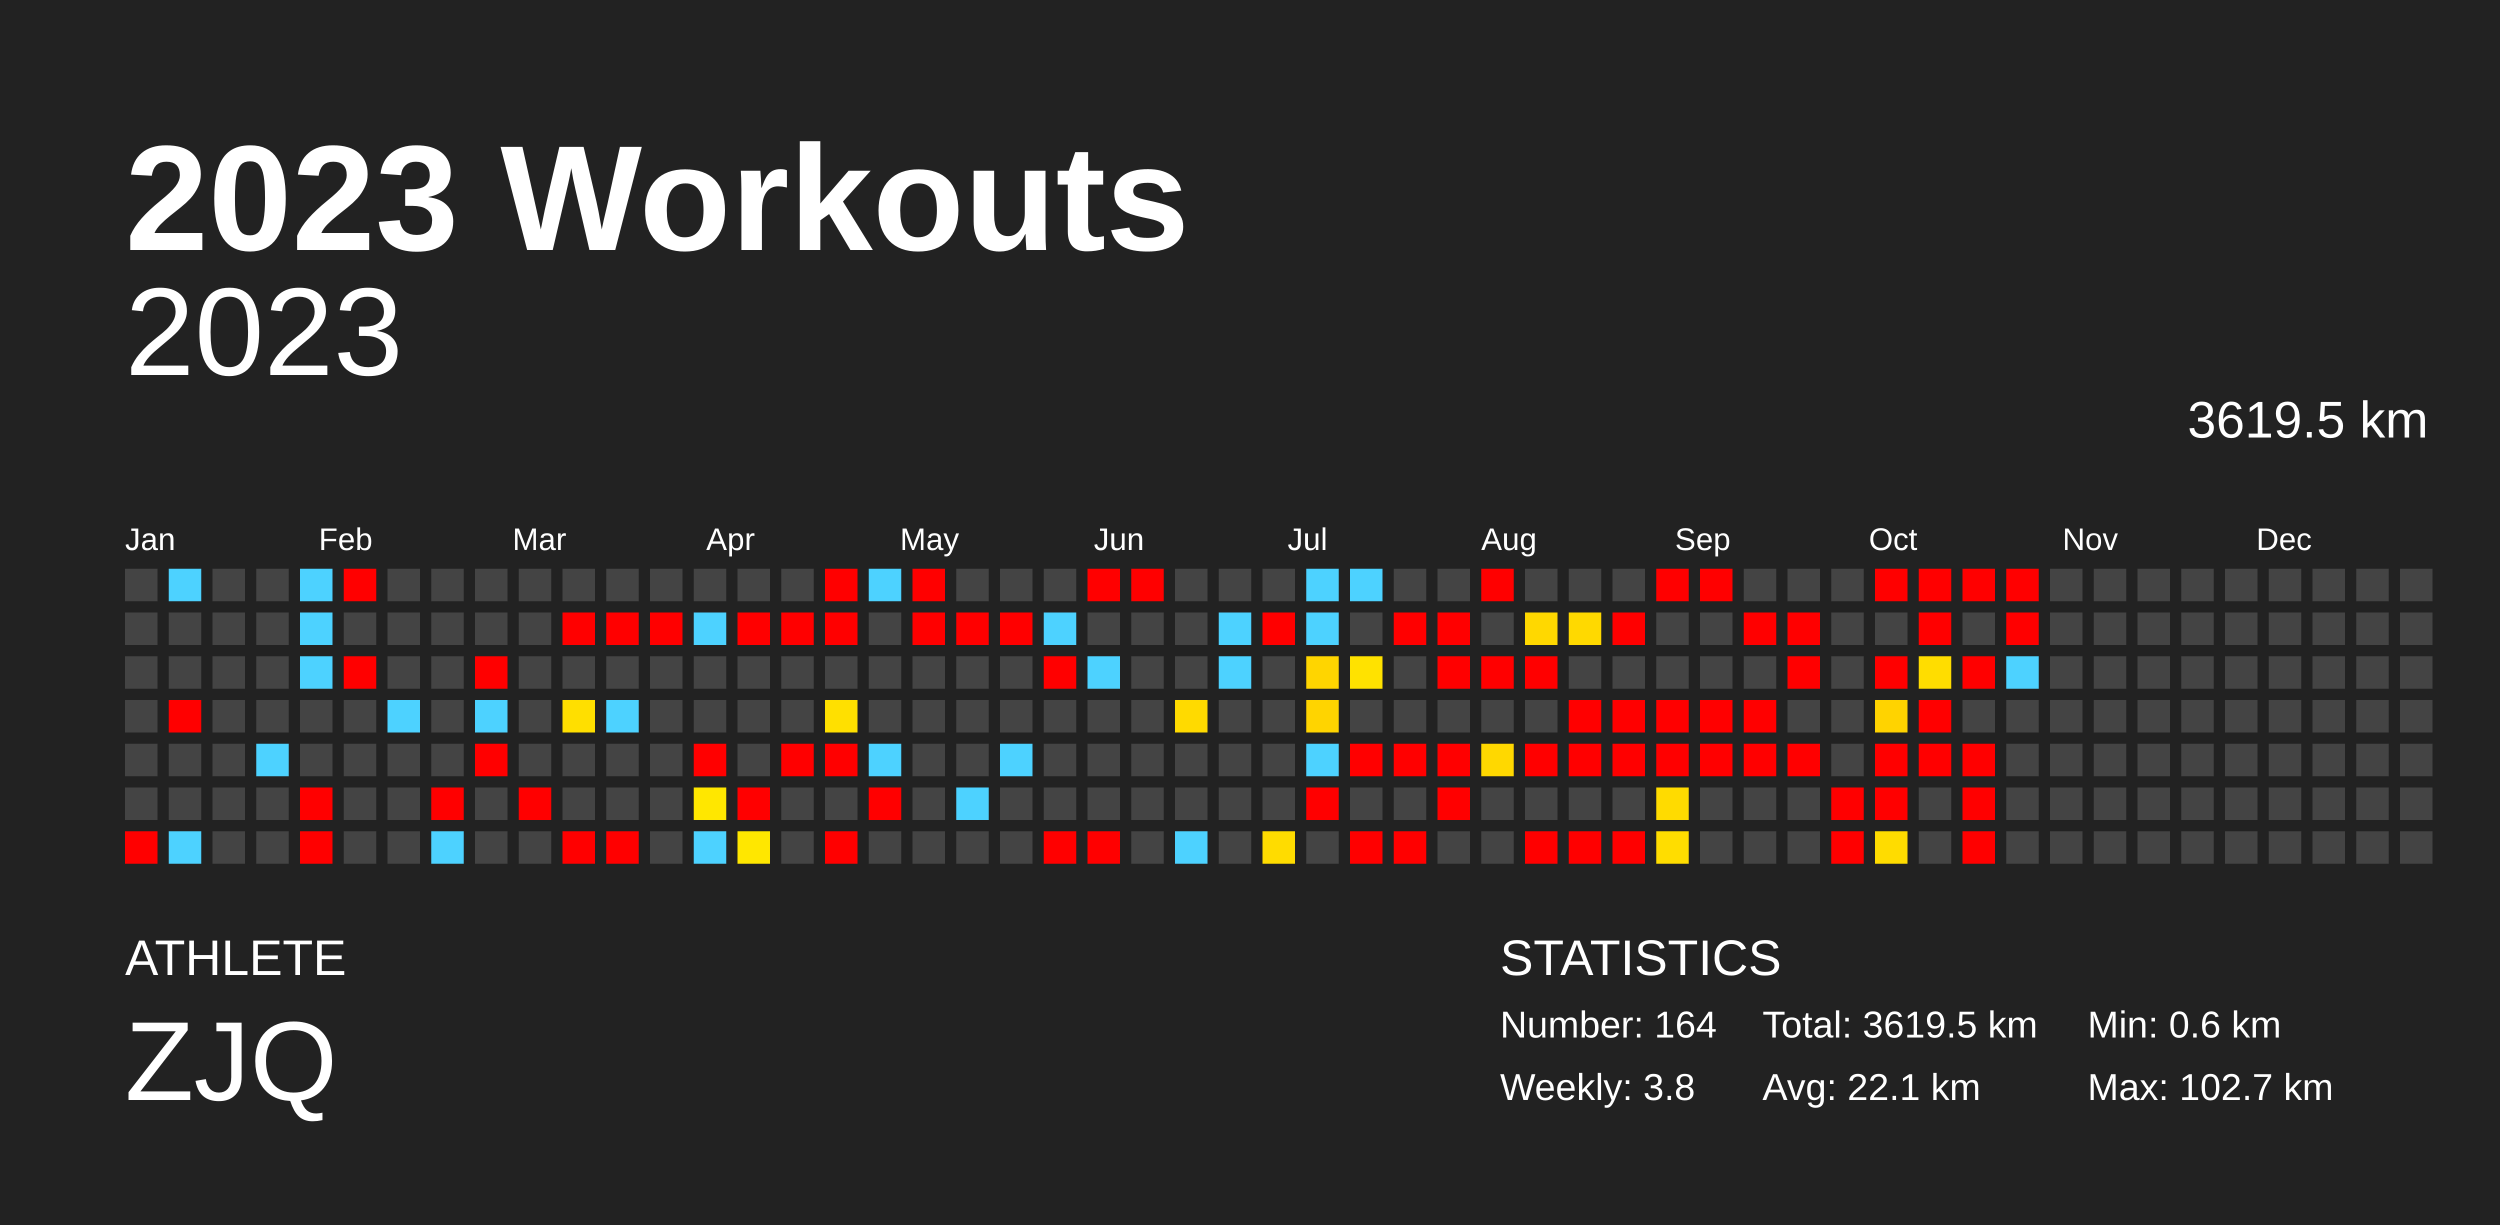
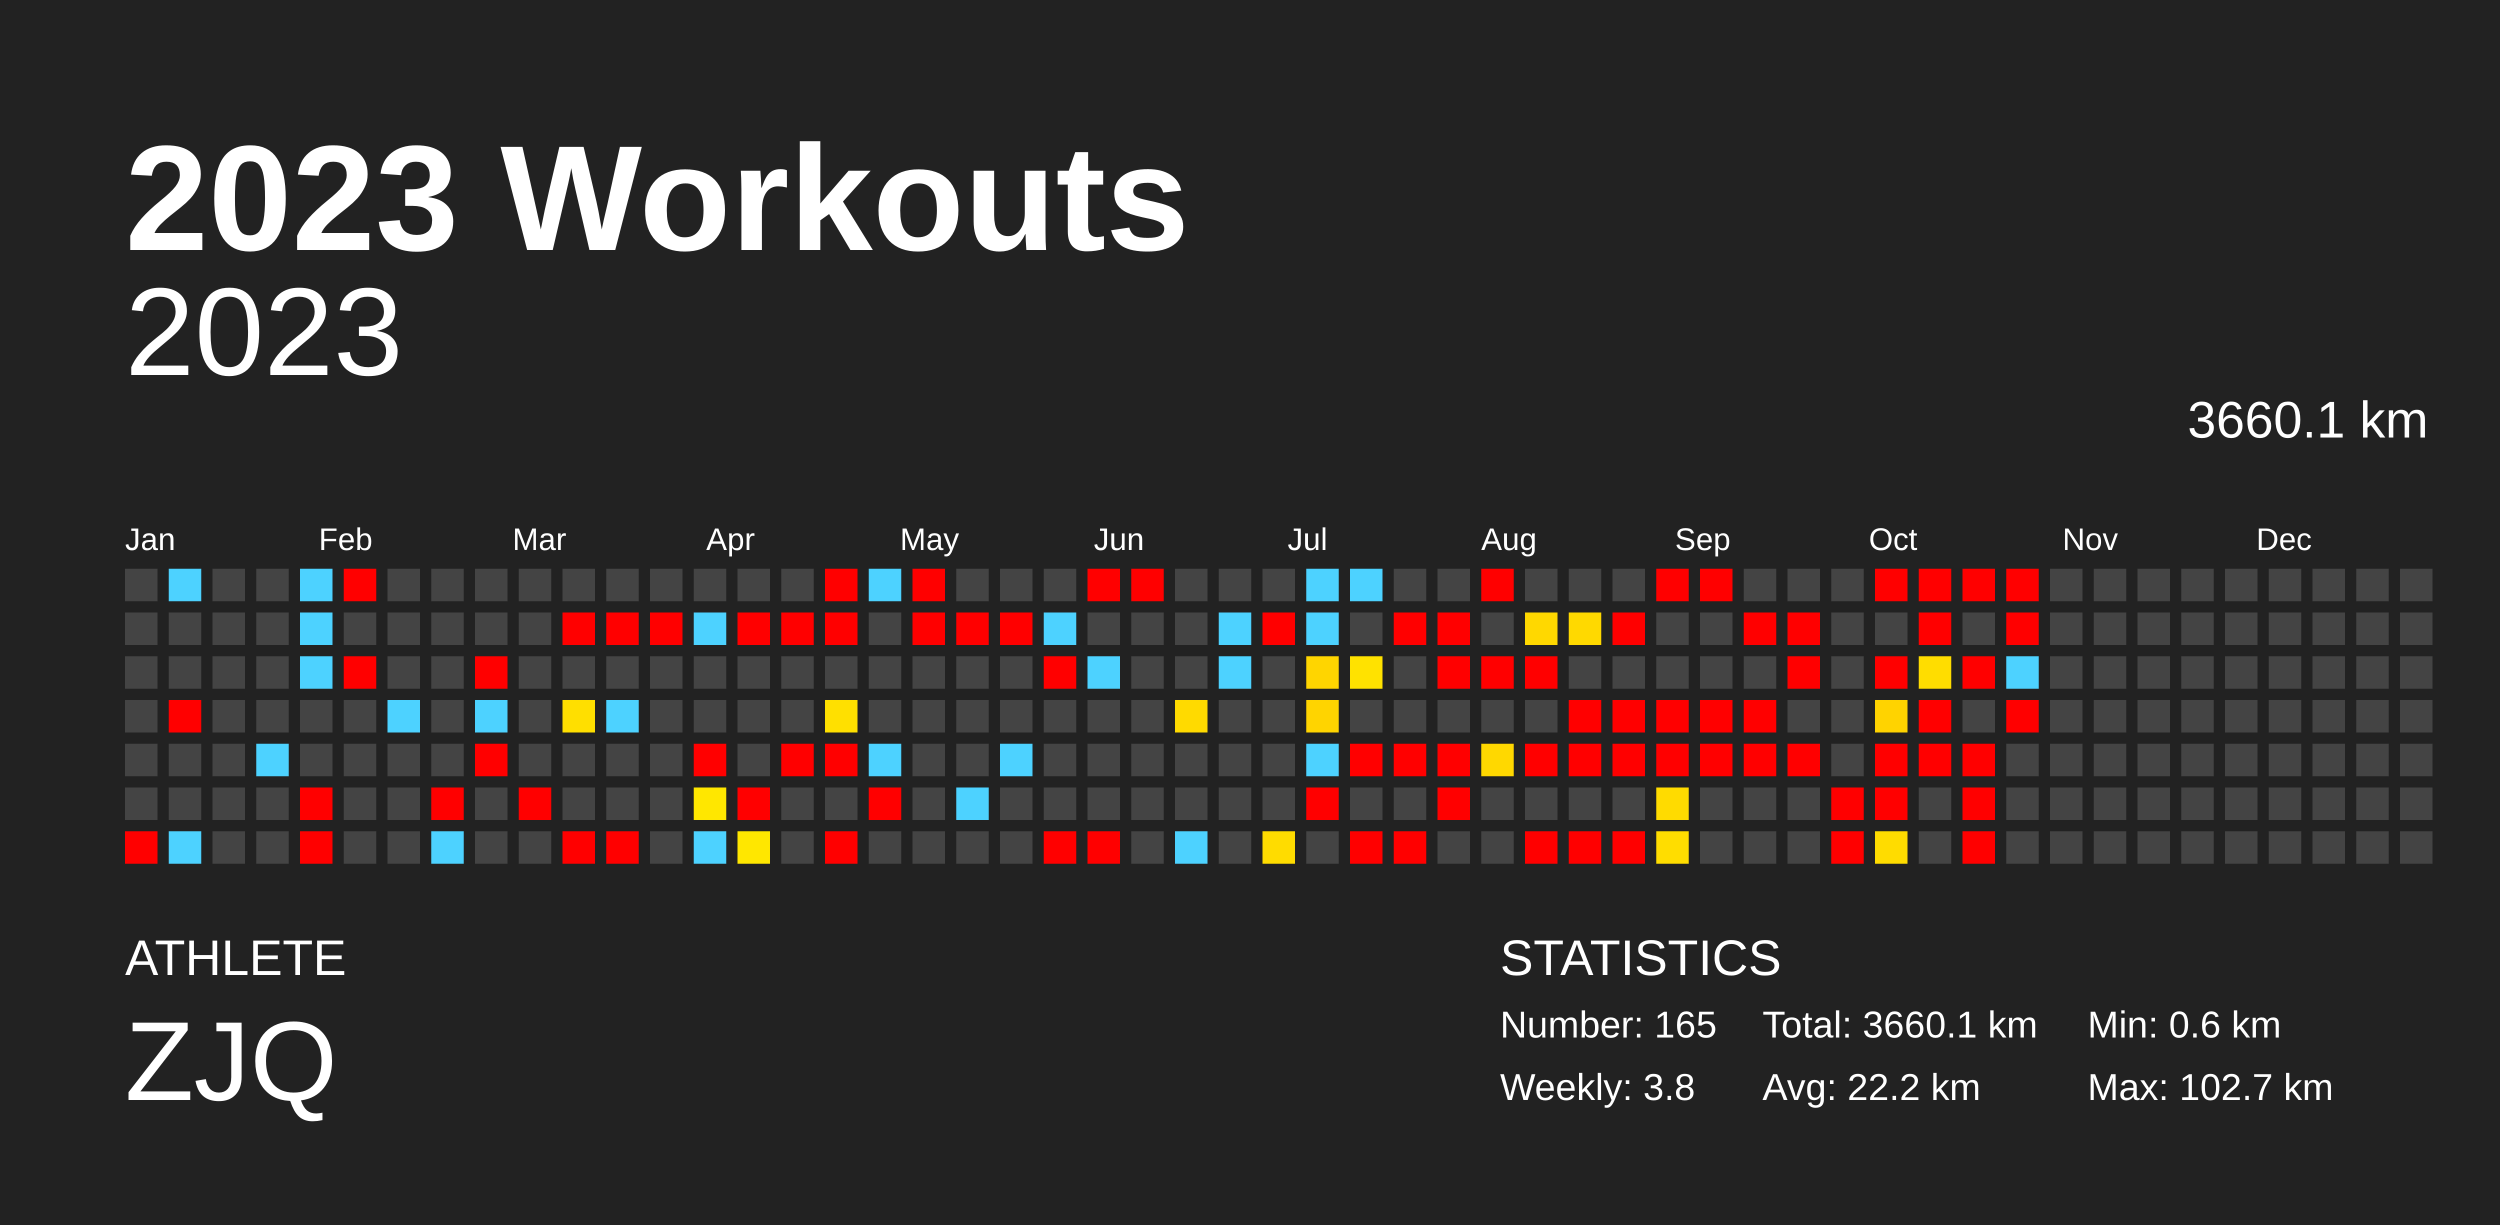
<svg xmlns="http://www.w3.org/2000/svg" baseProfile="full" height="98mm" version="1.1" viewBox="0,0,200,98" width="200mm">
  <defs />
  <rect fill="#222222" height="98" width="200" x="0" y="0" />
  <text fill="#FFFFFF" style="font-size:12px; font-family:Arial; font-weight:bold;" x="10" y="20">2023 Workouts</text>
  <text fill="#FFFFFF" style="font-size:4px; font-family:Arial" x="10" y="78">ATHLETE</text>
  <text fill="#FFFFFF" style="font-size:9px; font-family:Arial" x="10" y="88">ZJQ</text>
  <text fill="#FFFFFF" style="font-size:4px; font-family:Arial" x="120" y="78">STATISTICS</text>
-   <text fill="#FFFFFF" style="font-size:3px; font-family:Arial" x="120" y="83">Number: 164</text>
+   <text fill="#FFFFFF" style="font-size:3px; font-family:Arial" x="120" y="83">Number: 165</text>
  <text fill="#FFFFFF" style="font-size:3px; font-family:Arial" x="120" y="88">Weekly: 3.8</text>
-   <text fill="#FFFFFF" style="font-size:3px; font-family:Arial" x="141" y="83">Total: 3619.5 km</text>
-   <text fill="#FFFFFF" style="font-size:3px; font-family:Arial" x="141" y="88">Avg: 22.1 km</text>
+   <text fill="#FFFFFF" style="font-size:3px; font-family:Arial" x="141" y="83">Total: 3660.1 km</text>
+   <text fill="#FFFFFF" style="font-size:3px; font-family:Arial" x="141" y="88">Avg: 22.2 km</text>
  <text fill="#FFFFFF" style="font-size:3px; font-family:Arial" x="167" y="83">Min: 0.6 km</text>
  <text fill="#FFFFFF" style="font-size:3px; font-family:Arial" x="167" y="88">Max: 102.7 km</text>
  <text alignment-baseline="hanging" fill="#FFFFFF" style="font-size:10.0px; font-family:Arial;" x="10" y="30">2023</text>
-   <text alignment-baseline="hanging" fill="#FFFFFF" style="font-size:4.125px; font-family:Arial;" x="175" y="35">3619.5 km</text>
+   <text alignment-baseline="hanging" fill="#FFFFFF" style="font-size:4.125px; font-family:Arial;" x="175" y="35">3660.1 km</text>
  <text fill="#FFFFFF" style="font-size:2.5px; font-family:Arial" x="10.0" y="44">Jan</text>
  <text fill="#FFFFFF" style="font-size:2.5px; font-family:Arial" x="25.5" y="44">Feb</text>
  <text fill="#FFFFFF" style="font-size:2.5px; font-family:Arial" x="41.0" y="44">Mar</text>
  <text fill="#FFFFFF" style="font-size:2.5px; font-family:Arial" x="56.5" y="44">Apr</text>
  <text fill="#FFFFFF" style="font-size:2.5px; font-family:Arial" x="72.0" y="44">May</text>
  <text fill="#FFFFFF" style="font-size:2.5px; font-family:Arial" x="87.5" y="44">Jun</text>
  <text fill="#FFFFFF" style="font-size:2.5px; font-family:Arial" x="103.0" y="44">Jul</text>
  <text fill="#FFFFFF" style="font-size:2.5px; font-family:Arial" x="118.5" y="44">Aug</text>
  <text fill="#FFFFFF" style="font-size:2.5px; font-family:Arial" x="134.0" y="44">Sep</text>
  <text fill="#FFFFFF" style="font-size:2.5px; font-family:Arial" x="149.5" y="44">Oct</text>
  <text fill="#FFFFFF" style="font-size:2.5px; font-family:Arial" x="165.0" y="44">Nov</text>
  <text fill="#FFFFFF" style="font-size:2.5px; font-family:Arial" x="180.5" y="44">Dec</text>
  <rect fill="#444444" height="2.6" width="2.6" x="10.0" y="45.5" />
  <rect fill="#444444" height="2.6" width="2.6" x="10.0" y="49.0" />
  <rect fill="#444444" height="2.6" width="2.6" x="10.0" y="52.5" />
  <rect fill="#444444" height="2.6" width="2.6" x="10.0" y="56.0" />
  <rect fill="#444444" height="2.6" width="2.6" x="10.0" y="59.5" />
  <rect fill="#444444" height="2.6" width="2.6" x="10.0" y="63.0" />
  <rect fill="red" height="2.6" width="2.6" x="10.0" y="66.5" />
  <rect fill="#4dd2ff" height="2.6" width="2.6" x="13.5" y="45.5" />
  <rect fill="#444444" height="2.6" width="2.6" x="13.5" y="49.0" />
  <rect fill="#444444" height="2.6" width="2.6" x="13.5" y="52.5" />
  <rect fill="red" height="2.6" width="2.6" x="13.5" y="56.0" />
  <rect fill="#444444" height="2.6" width="2.6" x="13.5" y="59.5" />
  <rect fill="#444444" height="2.6" width="2.6" x="13.5" y="63.0" />
  <rect fill="#4dd2ff" height="2.6" width="2.6" x="13.5" y="66.5" />
  <rect fill="#444444" height="2.6" width="2.6" x="17.0" y="45.5" />
  <rect fill="#444444" height="2.6" width="2.6" x="17.0" y="49.0" />
  <rect fill="#444444" height="2.6" width="2.6" x="17.0" y="52.5" />
  <rect fill="#444444" height="2.6" width="2.6" x="17.0" y="56.0" />
  <rect fill="#444444" height="2.6" width="2.6" x="17.0" y="59.5" />
  <rect fill="#444444" height="2.6" width="2.6" x="17.0" y="63.0" />
  <rect fill="#444444" height="2.6" width="2.6" x="17.0" y="66.5" />
  <rect fill="#444444" height="2.6" width="2.6" x="20.5" y="45.5" />
  <rect fill="#444444" height="2.6" width="2.6" x="20.5" y="49.0" />
  <rect fill="#444444" height="2.6" width="2.6" x="20.5" y="52.5" />
  <rect fill="#444444" height="2.6" width="2.6" x="20.5" y="56.0" />
  <rect fill="#4dd2ff" height="2.6" width="2.6" x="20.5" y="59.5" />
  <rect fill="#444444" height="2.6" width="2.6" x="20.5" y="63.0" />
  <rect fill="#444444" height="2.6" width="2.6" x="20.5" y="66.5" />
  <rect fill="#4dd2ff" height="2.6" width="2.6" x="24.0" y="45.5" />
  <rect fill="#4dd2ff" height="2.6" width="2.6" x="24.0" y="49.0" />
  <rect fill="#4dd2ff" height="2.6" width="2.6" x="24.0" y="52.5" />
  <rect fill="#444444" height="2.6" width="2.6" x="24.0" y="56.0" />
  <rect fill="#444444" height="2.6" width="2.6" x="24.0" y="59.5" />
  <rect fill="red" height="2.6" width="2.6" x="24.0" y="63.0" />
  <rect fill="red" height="2.6" width="2.6" x="24.0" y="66.5" />
  <rect fill="red" height="2.6" width="2.6" x="27.5" y="45.5" />
  <rect fill="#444444" height="2.6" width="2.6" x="27.5" y="49.0" />
  <rect fill="red" height="2.6" width="2.6" x="27.5" y="52.5" />
  <rect fill="#444444" height="2.6" width="2.6" x="27.5" y="56.0" />
  <rect fill="#444444" height="2.6" width="2.6" x="27.5" y="59.5" />
  <rect fill="#444444" height="2.6" width="2.6" x="27.5" y="63.0" />
  <rect fill="#444444" height="2.6" width="2.6" x="27.5" y="66.5" />
  <rect fill="#444444" height="2.6" width="2.6" x="31.0" y="45.5" />
  <rect fill="#444444" height="2.6" width="2.6" x="31.0" y="49.0" />
  <rect fill="#444444" height="2.6" width="2.6" x="31.0" y="52.5" />
  <rect fill="#4dd2ff" height="2.6" width="2.6" x="31.0" y="56.0" />
  <rect fill="#444444" height="2.6" width="2.6" x="31.0" y="59.5" />
  <rect fill="#444444" height="2.6" width="2.6" x="31.0" y="63.0" />
  <rect fill="#444444" height="2.6" width="2.6" x="31.0" y="66.5" />
  <rect fill="#444444" height="2.6" width="2.6" x="34.5" y="45.5" />
  <rect fill="#444444" height="2.6" width="2.6" x="34.5" y="49.0" />
  <rect fill="#444444" height="2.6" width="2.6" x="34.5" y="52.5" />
  <rect fill="#444444" height="2.6" width="2.6" x="34.5" y="56.0" />
  <rect fill="#444444" height="2.6" width="2.6" x="34.5" y="59.5" />
  <rect fill="red" height="2.6" width="2.6" x="34.5" y="63.0" />
  <rect fill="#4dd2ff" height="2.6" width="2.6" x="34.5" y="66.5" />
  <rect fill="#444444" height="2.6" width="2.6" x="38.0" y="45.5" />
  <rect fill="#444444" height="2.6" width="2.6" x="38.0" y="49.0" />
  <rect fill="red" height="2.6" width="2.6" x="38.0" y="52.5" />
  <rect fill="#4dd2ff" height="2.6" width="2.6" x="38.0" y="56.0" />
  <rect fill="red" height="2.6" width="2.6" x="38.0" y="59.5" />
  <rect fill="#444444" height="2.6" width="2.6" x="38.0" y="63.0" />
  <rect fill="#444444" height="2.6" width="2.6" x="38.0" y="66.5" />
  <rect fill="#444444" height="2.6" width="2.6" x="41.5" y="45.5" />
  <rect fill="#444444" height="2.6" width="2.6" x="41.5" y="49.0" />
  <rect fill="#444444" height="2.6" width="2.6" x="41.5" y="52.5" />
  <rect fill="#444444" height="2.6" width="2.6" x="41.5" y="56.0" />
  <rect fill="#444444" height="2.6" width="2.6" x="41.5" y="59.5" />
  <rect fill="red" height="2.6" width="2.6" x="41.5" y="63.0" />
  <rect fill="#444444" height="2.6" width="2.6" x="41.5" y="66.5" />
  <rect fill="#444444" height="2.6" width="2.6" x="45.0" y="45.5" />
  <rect fill="red" height="2.6" width="2.6" x="45.0" y="49.0" />
  <rect fill="#444444" height="2.6" width="2.6" x="45.0" y="52.5" />
  <rect fill="#ffdf00" height="2.6" width="2.6" x="45.0" y="56.0" />
  <rect fill="#444444" height="2.6" width="2.6" x="45.0" y="59.5" />
  <rect fill="#444444" height="2.6" width="2.6" x="45.0" y="63.0" />
  <rect fill="red" height="2.6" width="2.6" x="45.0" y="66.5" />
  <rect fill="#444444" height="2.6" width="2.6" x="48.5" y="45.5" />
  <rect fill="red" height="2.6" width="2.6" x="48.5" y="49.0" />
  <rect fill="#444444" height="2.6" width="2.6" x="48.5" y="52.5" />
  <rect fill="#4dd2ff" height="2.6" width="2.6" x="48.5" y="56.0" />
  <rect fill="#444444" height="2.6" width="2.6" x="48.5" y="59.5" />
  <rect fill="#444444" height="2.6" width="2.6" x="48.5" y="63.0" />
  <rect fill="red" height="2.6" width="2.6" x="48.5" y="66.5" />
  <rect fill="#444444" height="2.6" width="2.6" x="52.0" y="45.5" />
  <rect fill="red" height="2.6" width="2.6" x="52.0" y="49.0" />
  <rect fill="#444444" height="2.6" width="2.6" x="52.0" y="52.5" />
  <rect fill="#444444" height="2.6" width="2.6" x="52.0" y="56.0" />
  <rect fill="#444444" height="2.6" width="2.6" x="52.0" y="59.5" />
  <rect fill="#444444" height="2.6" width="2.6" x="52.0" y="63.0" />
  <rect fill="#444444" height="2.6" width="2.6" x="52.0" y="66.5" />
  <rect fill="#444444" height="2.6" width="2.6" x="55.5" y="45.5" />
  <rect fill="#4dd2ff" height="2.6" width="2.6" x="55.5" y="49.0" />
  <rect fill="#444444" height="2.6" width="2.6" x="55.5" y="52.5" />
  <rect fill="#444444" height="2.6" width="2.6" x="55.5" y="56.0" />
  <rect fill="red" height="2.6" width="2.6" x="55.5" y="59.5" />
  <rect fill="#ffe700" height="2.6" width="2.6" x="55.5" y="63.0" />
  <rect fill="#4dd2ff" height="2.6" width="2.6" x="55.5" y="66.5" />
  <rect fill="#444444" height="2.6" width="2.6" x="59.0" y="45.5" />
  <rect fill="red" height="2.6" width="2.6" x="59.0" y="49.0" />
  <rect fill="#444444" height="2.6" width="2.6" x="59.0" y="52.5" />
  <rect fill="#444444" height="2.6" width="2.6" x="59.0" y="56.0" />
  <rect fill="#444444" height="2.6" width="2.6" x="59.0" y="59.5" />
  <rect fill="red" height="2.6" width="2.6" x="59.0" y="63.0" />
  <rect fill="#ffe700" height="2.6" width="2.6" x="59.0" y="66.5" />
  <rect fill="#444444" height="2.6" width="2.6" x="62.5" y="45.5" />
  <rect fill="red" height="2.6" width="2.6" x="62.5" y="49.0" />
  <rect fill="#444444" height="2.6" width="2.6" x="62.5" y="52.5" />
  <rect fill="#444444" height="2.6" width="2.6" x="62.5" y="56.0" />
  <rect fill="red" height="2.6" width="2.6" x="62.5" y="59.5" />
  <rect fill="#444444" height="2.6" width="2.6" x="62.5" y="63.0" />
  <rect fill="#444444" height="2.6" width="2.6" x="62.5" y="66.5" />
  <rect fill="red" height="2.6" width="2.6" x="66.0" y="45.5" />
  <rect fill="red" height="2.6" width="2.6" x="66.0" y="49.0" />
  <rect fill="#444444" height="2.6" width="2.6" x="66.0" y="52.5" />
  <rect fill="#ffe000" height="2.6" width="2.6" x="66.0" y="56.0" />
  <rect fill="red" height="2.6" width="2.6" x="66.0" y="59.5" />
  <rect fill="#444444" height="2.6" width="2.6" x="66.0" y="63.0" />
  <rect fill="red" height="2.6" width="2.6" x="66.0" y="66.5" />
  <rect fill="#4dd2ff" height="2.6" width="2.6" x="69.5" y="45.5" />
  <rect fill="#444444" height="2.6" width="2.6" x="69.5" y="49.0" />
  <rect fill="#444444" height="2.6" width="2.6" x="69.5" y="52.5" />
  <rect fill="#444444" height="2.6" width="2.6" x="69.5" y="56.0" />
  <rect fill="#4dd2ff" height="2.6" width="2.6" x="69.5" y="59.5" />
  <rect fill="red" height="2.6" width="2.6" x="69.5" y="63.0" />
  <rect fill="#444444" height="2.6" width="2.6" x="69.5" y="66.5" />
  <rect fill="red" height="2.6" width="2.6" x="73.0" y="45.5" />
  <rect fill="red" height="2.6" width="2.6" x="73.0" y="49.0" />
  <rect fill="#444444" height="2.6" width="2.6" x="73.0" y="52.5" />
  <rect fill="#444444" height="2.6" width="2.6" x="73.0" y="56.0" />
  <rect fill="#444444" height="2.6" width="2.6" x="73.0" y="59.5" />
  <rect fill="#444444" height="2.6" width="2.6" x="73.0" y="63.0" />
  <rect fill="#444444" height="2.6" width="2.6" x="73.0" y="66.5" />
  <rect fill="#444444" height="2.6" width="2.6" x="76.5" y="45.5" />
  <rect fill="red" height="2.6" width="2.6" x="76.5" y="49.0" />
  <rect fill="#444444" height="2.6" width="2.6" x="76.5" y="52.5" />
  <rect fill="#444444" height="2.6" width="2.6" x="76.5" y="56.0" />
  <rect fill="#444444" height="2.6" width="2.6" x="76.5" y="59.5" />
  <rect fill="#4dd2ff" height="2.6" width="2.6" x="76.5" y="63.0" />
  <rect fill="#444444" height="2.6" width="2.6" x="76.5" y="66.5" />
  <rect fill="#444444" height="2.6" width="2.6" x="80.0" y="45.5" />
  <rect fill="red" height="2.6" width="2.6" x="80.0" y="49.0" />
  <rect fill="#444444" height="2.6" width="2.6" x="80.0" y="52.5" />
  <rect fill="#444444" height="2.6" width="2.6" x="80.0" y="56.0" />
  <rect fill="#4dd2ff" height="2.6" width="2.6" x="80.0" y="59.5" />
  <rect fill="#444444" height="2.6" width="2.6" x="80.0" y="63.0" />
  <rect fill="#444444" height="2.6" width="2.6" x="80.0" y="66.5" />
  <rect fill="#444444" height="2.6" width="2.6" x="83.5" y="45.5" />
  <rect fill="#4dd2ff" height="2.6" width="2.6" x="83.5" y="49.0" />
  <rect fill="red" height="2.6" width="2.6" x="83.5" y="52.5" />
  <rect fill="#444444" height="2.6" width="2.6" x="83.5" y="56.0" />
  <rect fill="#444444" height="2.6" width="2.6" x="83.5" y="59.5" />
  <rect fill="#444444" height="2.6" width="2.6" x="83.5" y="63.0" />
  <rect fill="red" height="2.6" width="2.6" x="83.5" y="66.5" />
  <rect fill="red" height="2.6" width="2.6" x="87.0" y="45.5" />
  <rect fill="#444444" height="2.6" width="2.6" x="87.0" y="49.0" />
  <rect fill="#4dd2ff" height="2.6" width="2.6" x="87.0" y="52.5" />
  <rect fill="#444444" height="2.6" width="2.6" x="87.0" y="56.0" />
  <rect fill="#444444" height="2.6" width="2.6" x="87.0" y="59.5" />
  <rect fill="#444444" height="2.6" width="2.6" x="87.0" y="63.0" />
  <rect fill="red" height="2.6" width="2.6" x="87.0" y="66.5" />
  <rect fill="red" height="2.6" width="2.6" x="90.5" y="45.5" />
  <rect fill="#444444" height="2.6" width="2.6" x="90.5" y="49.0" />
  <rect fill="#444444" height="2.6" width="2.6" x="90.5" y="52.5" />
  <rect fill="#444444" height="2.6" width="2.6" x="90.5" y="56.0" />
  <rect fill="#444444" height="2.6" width="2.6" x="90.5" y="59.5" />
  <rect fill="#444444" height="2.6" width="2.6" x="90.5" y="63.0" />
  <rect fill="#444444" height="2.6" width="2.6" x="90.5" y="66.5" />
  <rect fill="#444444" height="2.6" width="2.6" x="94.0" y="45.5" />
  <rect fill="#444444" height="2.6" width="2.6" x="94.0" y="49.0" />
  <rect fill="#444444" height="2.6" width="2.6" x="94.0" y="52.5" />
  <rect fill="#ffda00" height="2.6" width="2.6" x="94.0" y="56.0" />
  <rect fill="#444444" height="2.6" width="2.6" x="94.0" y="59.5" />
  <rect fill="#444444" height="2.6" width="2.6" x="94.0" y="63.0" />
  <rect fill="#4dd2ff" height="2.6" width="2.6" x="94.0" y="66.5" />
  <rect fill="#444444" height="2.6" width="2.6" x="97.5" y="45.5" />
  <rect fill="#4dd2ff" height="2.6" width="2.6" x="97.5" y="49.0" />
  <rect fill="#4dd2ff" height="2.6" width="2.6" x="97.5" y="52.5" />
  <rect fill="#444444" height="2.6" width="2.6" x="97.5" y="56.0" />
  <rect fill="#444444" height="2.6" width="2.6" x="97.5" y="59.5" />
  <rect fill="#444444" height="2.6" width="2.6" x="97.5" y="63.0" />
  <rect fill="#444444" height="2.6" width="2.6" x="97.5" y="66.5" />
  <rect fill="#444444" height="2.6" width="2.6" x="101.0" y="45.5" />
  <rect fill="red" height="2.6" width="2.6" x="101.0" y="49.0" />
  <rect fill="#444444" height="2.6" width="2.6" x="101.0" y="52.5" />
  <rect fill="#444444" height="2.6" width="2.6" x="101.0" y="56.0" />
  <rect fill="#444444" height="2.6" width="2.6" x="101.0" y="59.5" />
  <rect fill="#444444" height="2.6" width="2.6" x="101.0" y="63.0" />
  <rect fill="#ffdc00" height="2.6" width="2.6" x="101.0" y="66.5" />
  <rect fill="#4dd2ff" height="2.6" width="2.6" x="104.5" y="45.5" />
  <rect fill="#4dd2ff" height="2.6" width="2.6" x="104.5" y="49.0" />
  <rect fill="#ffd500" height="2.6" width="2.6" x="104.5" y="52.5" />
  <rect fill="#ffd400" height="2.6" width="2.6" x="104.5" y="56.0" />
  <rect fill="#4dd2ff" height="2.6" width="2.6" x="104.5" y="59.5" />
  <rect fill="red" height="2.6" width="2.6" x="104.5" y="63.0" />
  <rect fill="#444444" height="2.6" width="2.6" x="104.5" y="66.5" />
  <rect fill="#4dd2ff" height="2.6" width="2.6" x="108.0" y="45.5" />
  <rect fill="#444444" height="2.6" width="2.6" x="108.0" y="49.0" />
  <rect fill="#ffe200" height="2.6" width="2.6" x="108.0" y="52.5" />
  <rect fill="#444444" height="2.6" width="2.6" x="108.0" y="56.0" />
  <rect fill="red" height="2.6" width="2.6" x="108.0" y="59.5" />
  <rect fill="#444444" height="2.6" width="2.6" x="108.0" y="63.0" />
  <rect fill="red" height="2.6" width="2.6" x="108.0" y="66.5" />
  <rect fill="#444444" height="2.6" width="2.6" x="111.5" y="45.5" />
  <rect fill="red" height="2.6" width="2.6" x="111.5" y="49.0" />
  <rect fill="#444444" height="2.6" width="2.6" x="111.5" y="52.5" />
  <rect fill="#444444" height="2.6" width="2.6" x="111.5" y="56.0" />
  <rect fill="red" height="2.6" width="2.6" x="111.5" y="59.5" />
  <rect fill="#444444" height="2.6" width="2.6" x="111.5" y="63.0" />
  <rect fill="red" height="2.6" width="2.6" x="111.5" y="66.5" />
  <rect fill="#444444" height="2.6" width="2.6" x="115.0" y="45.5" />
  <rect fill="red" height="2.6" width="2.6" x="115.0" y="49.0" />
  <rect fill="red" height="2.6" width="2.6" x="115.0" y="52.5" />
  <rect fill="#444444" height="2.6" width="2.6" x="115.0" y="56.0" />
  <rect fill="red" height="2.6" width="2.6" x="115.0" y="59.5" />
  <rect fill="red" height="2.6" width="2.6" x="115.0" y="63.0" />
  <rect fill="#444444" height="2.6" width="2.6" x="115.0" y="66.5" />
  <rect fill="red" height="2.6" width="2.6" x="118.5" y="45.5" />
  <rect fill="#444444" height="2.6" width="2.6" x="118.5" y="49.0" />
  <rect fill="red" height="2.6" width="2.6" x="118.5" y="52.5" />
  <rect fill="#444444" height="2.6" width="2.6" x="118.5" y="56.0" />
  <rect fill="#ffd800" height="2.6" width="2.6" x="118.5" y="59.5" />
  <rect fill="#444444" height="2.6" width="2.6" x="118.5" y="63.0" />
  <rect fill="#444444" height="2.6" width="2.6" x="118.5" y="66.5" />
  <rect fill="#444444" height="2.6" width="2.6" x="122.0" y="45.5" />
  <rect fill="#ffd800" height="2.6" width="2.6" x="122.0" y="49.0" />
  <rect fill="red" height="2.6" width="2.6" x="122.0" y="52.5" />
  <rect fill="#444444" height="2.6" width="2.6" x="122.0" y="56.0" />
  <rect fill="red" height="2.6" width="2.6" x="122.0" y="59.5" />
  <rect fill="#444444" height="2.6" width="2.6" x="122.0" y="63.0" />
  <rect fill="red" height="2.6" width="2.6" x="122.0" y="66.5" />
  <rect fill="#444444" height="2.6" width="2.6" x="125.5" y="45.5" />
  <rect fill="#ffd900" height="2.6" width="2.6" x="125.5" y="49.0" />
  <rect fill="#444444" height="2.6" width="2.6" x="125.5" y="52.5" />
  <rect fill="red" height="2.6" width="2.6" x="125.5" y="56.0" />
  <rect fill="red" height="2.6" width="2.6" x="125.5" y="59.5" />
  <rect fill="#444444" height="2.6" width="2.6" x="125.5" y="63.0" />
  <rect fill="red" height="2.6" width="2.6" x="125.5" y="66.5" />
  <rect fill="#444444" height="2.6" width="2.6" x="129.0" y="45.5" />
  <rect fill="red" height="2.6" width="2.6" x="129.0" y="49.0" />
  <rect fill="#444444" height="2.6" width="2.6" x="129.0" y="52.5" />
  <rect fill="red" height="2.6" width="2.6" x="129.0" y="56.0" />
  <rect fill="red" height="2.6" width="2.6" x="129.0" y="59.5" />
  <rect fill="#444444" height="2.6" width="2.6" x="129.0" y="63.0" />
  <rect fill="red" height="2.6" width="2.6" x="129.0" y="66.5" />
  <rect fill="red" height="2.6" width="2.6" x="132.5" y="45.5" />
  <rect fill="#444444" height="2.6" width="2.6" x="132.5" y="49.0" />
  <rect fill="#444444" height="2.6" width="2.6" x="132.5" y="52.5" />
  <rect fill="red" height="2.6" width="2.6" x="132.5" y="56.0" />
  <rect fill="red" height="2.6" width="2.6" x="132.5" y="59.5" />
  <rect fill="#ffdb00" height="2.6" width="2.6" x="132.5" y="63.0" />
  <rect fill="#ffdd00" height="2.6" width="2.6" x="132.5" y="66.5" />
  <rect fill="red" height="2.6" width="2.6" x="136.0" y="45.5" />
  <rect fill="#444444" height="2.6" width="2.6" x="136.0" y="49.0" />
  <rect fill="#444444" height="2.6" width="2.6" x="136.0" y="52.5" />
  <rect fill="red" height="2.6" width="2.6" x="136.0" y="56.0" />
  <rect fill="red" height="2.6" width="2.6" x="136.0" y="59.5" />
  <rect fill="#444444" height="2.6" width="2.6" x="136.0" y="63.0" />
  <rect fill="#444444" height="2.6" width="2.6" x="136.0" y="66.5" />
  <rect fill="#444444" height="2.6" width="2.6" x="139.5" y="45.5" />
  <rect fill="red" height="2.6" width="2.6" x="139.5" y="49.0" />
  <rect fill="#444444" height="2.6" width="2.6" x="139.5" y="52.5" />
  <rect fill="red" height="2.6" width="2.6" x="139.5" y="56.0" />
  <rect fill="red" height="2.6" width="2.6" x="139.5" y="59.5" />
  <rect fill="#444444" height="2.6" width="2.6" x="139.5" y="63.0" />
  <rect fill="#444444" height="2.6" width="2.6" x="139.5" y="66.5" />
  <rect fill="#444444" height="2.6" width="2.6" x="143.0" y="45.5" />
  <rect fill="red" height="2.6" width="2.6" x="143.0" y="49.0" />
  <rect fill="red" height="2.6" width="2.6" x="143.0" y="52.5" />
  <rect fill="#444444" height="2.6" width="2.6" x="143.0" y="56.0" />
  <rect fill="red" height="2.6" width="2.6" x="143.0" y="59.5" />
  <rect fill="#444444" height="2.6" width="2.6" x="143.0" y="63.0" />
  <rect fill="#444444" height="2.6" width="2.6" x="143.0" y="66.5" />
  <rect fill="#444444" height="2.6" width="2.6" x="146.5" y="45.5" />
  <rect fill="#444444" height="2.6" width="2.6" x="146.5" y="49.0" />
  <rect fill="#444444" height="2.6" width="2.6" x="146.5" y="52.5" />
  <rect fill="#444444" height="2.6" width="2.6" x="146.5" y="56.0" />
  <rect fill="#444444" height="2.6" width="2.6" x="146.5" y="59.5" />
  <rect fill="red" height="2.6" width="2.6" x="146.5" y="63.0" />
  <rect fill="red" height="2.6" width="2.6" x="146.5" y="66.5" />
  <rect fill="red" height="2.6" width="2.6" x="150.0" y="45.5" />
  <rect fill="#444444" height="2.6" width="2.6" x="150.0" y="49.0" />
  <rect fill="red" height="2.6" width="2.6" x="150.0" y="52.5" />
  <rect fill="#ffd300" height="2.6" width="2.6" x="150.0" y="56.0" />
  <rect fill="red" height="2.6" width="2.6" x="150.0" y="59.5" />
  <rect fill="red" height="2.6" width="2.6" x="150.0" y="63.0" />
  <rect fill="#ffdc00" height="2.6" width="2.6" x="150.0" y="66.5" />
  <rect fill="red" height="2.6" width="2.6" x="153.5" y="45.5" />
  <rect fill="red" height="2.6" width="2.6" x="153.5" y="49.0" />
  <rect fill="#ffdd00" height="2.6" width="2.6" x="153.5" y="52.5" />
  <rect fill="red" height="2.6" width="2.6" x="153.5" y="56.0" />
  <rect fill="red" height="2.6" width="2.6" x="153.5" y="59.5" />
  <rect fill="#444444" height="2.6" width="2.6" x="153.5" y="63.0" />
  <rect fill="#444444" height="2.6" width="2.6" x="153.5" y="66.5" />
  <rect fill="red" height="2.6" width="2.6" x="157.0" y="45.5" />
  <rect fill="#444444" height="2.6" width="2.6" x="157.0" y="49.0" />
  <rect fill="red" height="2.6" width="2.6" x="157.0" y="52.5" />
  <rect fill="#444444" height="2.6" width="2.6" x="157.0" y="56.0" />
  <rect fill="red" height="2.6" width="2.6" x="157.0" y="59.5" />
  <rect fill="red" height="2.6" width="2.6" x="157.0" y="63.0" />
  <rect fill="red" height="2.6" width="2.6" x="157.0" y="66.5" />
  <rect fill="red" height="2.6" width="2.6" x="160.5" y="45.5" />
  <rect fill="red" height="2.6" width="2.6" x="160.5" y="49.0" />
  <rect fill="#4dd2ff" height="2.6" width="2.6" x="160.5" y="52.5" />
-   <rect fill="#444444" height="2.6" width="2.6" x="160.5" y="56.0" />
+   <rect fill="red" height="2.6" width="2.6" x="160.5" y="56.0" />
  <rect fill="#444444" height="2.6" width="2.6" x="160.5" y="59.5" />
  <rect fill="#444444" height="2.6" width="2.6" x="160.5" y="63.0" />
  <rect fill="#444444" height="2.6" width="2.6" x="160.5" y="66.5" />
  <rect fill="#444444" height="2.6" width="2.6" x="164.0" y="45.5" />
  <rect fill="#444444" height="2.6" width="2.6" x="164.0" y="49.0" />
  <rect fill="#444444" height="2.6" width="2.6" x="164.0" y="52.5" />
  <rect fill="#444444" height="2.6" width="2.6" x="164.0" y="56.0" />
  <rect fill="#444444" height="2.6" width="2.6" x="164.0" y="59.5" />
  <rect fill="#444444" height="2.6" width="2.6" x="164.0" y="63.0" />
  <rect fill="#444444" height="2.6" width="2.6" x="164.0" y="66.5" />
  <rect fill="#444444" height="2.6" width="2.6" x="167.5" y="45.5" />
  <rect fill="#444444" height="2.6" width="2.6" x="167.5" y="49.0" />
  <rect fill="#444444" height="2.6" width="2.6" x="167.5" y="52.5" />
  <rect fill="#444444" height="2.6" width="2.6" x="167.5" y="56.0" />
  <rect fill="#444444" height="2.6" width="2.6" x="167.5" y="59.5" />
  <rect fill="#444444" height="2.6" width="2.6" x="167.5" y="63.0" />
  <rect fill="#444444" height="2.6" width="2.6" x="167.5" y="66.5" />
  <rect fill="#444444" height="2.6" width="2.6" x="171.0" y="45.5" />
  <rect fill="#444444" height="2.6" width="2.6" x="171.0" y="49.0" />
  <rect fill="#444444" height="2.6" width="2.6" x="171.0" y="52.5" />
  <rect fill="#444444" height="2.6" width="2.6" x="171.0" y="56.0" />
  <rect fill="#444444" height="2.6" width="2.6" x="171.0" y="59.5" />
  <rect fill="#444444" height="2.6" width="2.6" x="171.0" y="63.0" />
  <rect fill="#444444" height="2.6" width="2.6" x="171.0" y="66.5" />
  <rect fill="#444444" height="2.6" width="2.6" x="174.5" y="45.5" />
  <rect fill="#444444" height="2.6" width="2.6" x="174.5" y="49.0" />
  <rect fill="#444444" height="2.6" width="2.6" x="174.5" y="52.5" />
  <rect fill="#444444" height="2.6" width="2.6" x="174.5" y="56.0" />
  <rect fill="#444444" height="2.6" width="2.6" x="174.5" y="59.5" />
  <rect fill="#444444" height="2.6" width="2.6" x="174.5" y="63.0" />
  <rect fill="#444444" height="2.6" width="2.6" x="174.5" y="66.5" />
  <rect fill="#444444" height="2.6" width="2.6" x="178.0" y="45.5" />
  <rect fill="#444444" height="2.6" width="2.6" x="178.0" y="49.0" />
  <rect fill="#444444" height="2.6" width="2.6" x="178.0" y="52.5" />
  <rect fill="#444444" height="2.6" width="2.6" x="178.0" y="56.0" />
  <rect fill="#444444" height="2.6" width="2.6" x="178.0" y="59.5" />
  <rect fill="#444444" height="2.6" width="2.6" x="178.0" y="63.0" />
  <rect fill="#444444" height="2.6" width="2.6" x="178.0" y="66.5" />
  <rect fill="#444444" height="2.6" width="2.6" x="181.5" y="45.5" />
  <rect fill="#444444" height="2.6" width="2.6" x="181.5" y="49.0" />
  <rect fill="#444444" height="2.6" width="2.6" x="181.5" y="52.5" />
  <rect fill="#444444" height="2.6" width="2.6" x="181.5" y="56.0" />
  <rect fill="#444444" height="2.6" width="2.6" x="181.5" y="59.5" />
  <rect fill="#444444" height="2.6" width="2.6" x="181.5" y="63.0" />
  <rect fill="#444444" height="2.6" width="2.6" x="181.5" y="66.5" />
  <rect fill="#444444" height="2.6" width="2.6" x="185.0" y="45.5" />
  <rect fill="#444444" height="2.6" width="2.6" x="185.0" y="49.0" />
  <rect fill="#444444" height="2.6" width="2.6" x="185.0" y="52.5" />
  <rect fill="#444444" height="2.6" width="2.6" x="185.0" y="56.0" />
  <rect fill="#444444" height="2.6" width="2.6" x="185.0" y="59.5" />
  <rect fill="#444444" height="2.6" width="2.6" x="185.0" y="63.0" />
  <rect fill="#444444" height="2.6" width="2.6" x="185.0" y="66.5" />
  <rect fill="#444444" height="2.6" width="2.6" x="188.5" y="45.5" />
  <rect fill="#444444" height="2.6" width="2.6" x="188.5" y="49.0" />
  <rect fill="#444444" height="2.6" width="2.6" x="188.5" y="52.5" />
  <rect fill="#444444" height="2.6" width="2.6" x="188.5" y="56.0" />
  <rect fill="#444444" height="2.6" width="2.6" x="188.5" y="59.5" />
  <rect fill="#444444" height="2.6" width="2.6" x="188.5" y="63.0" />
  <rect fill="#444444" height="2.6" width="2.6" x="188.5" y="66.5" />
  <rect fill="#444444" height="2.6" width="2.6" x="192.0" y="45.5" />
  <rect fill="#444444" height="2.6" width="2.6" x="192.0" y="49.0" />
  <rect fill="#444444" height="2.6" width="2.6" x="192.0" y="52.5" />
  <rect fill="#444444" height="2.6" width="2.6" x="192.0" y="56.0" />
  <rect fill="#444444" height="2.6" width="2.6" x="192.0" y="59.5" />
  <rect fill="#444444" height="2.6" width="2.6" x="192.0" y="63.0" />
  <rect fill="#444444" height="2.6" width="2.6" x="192.0" y="66.5" />
</svg>
